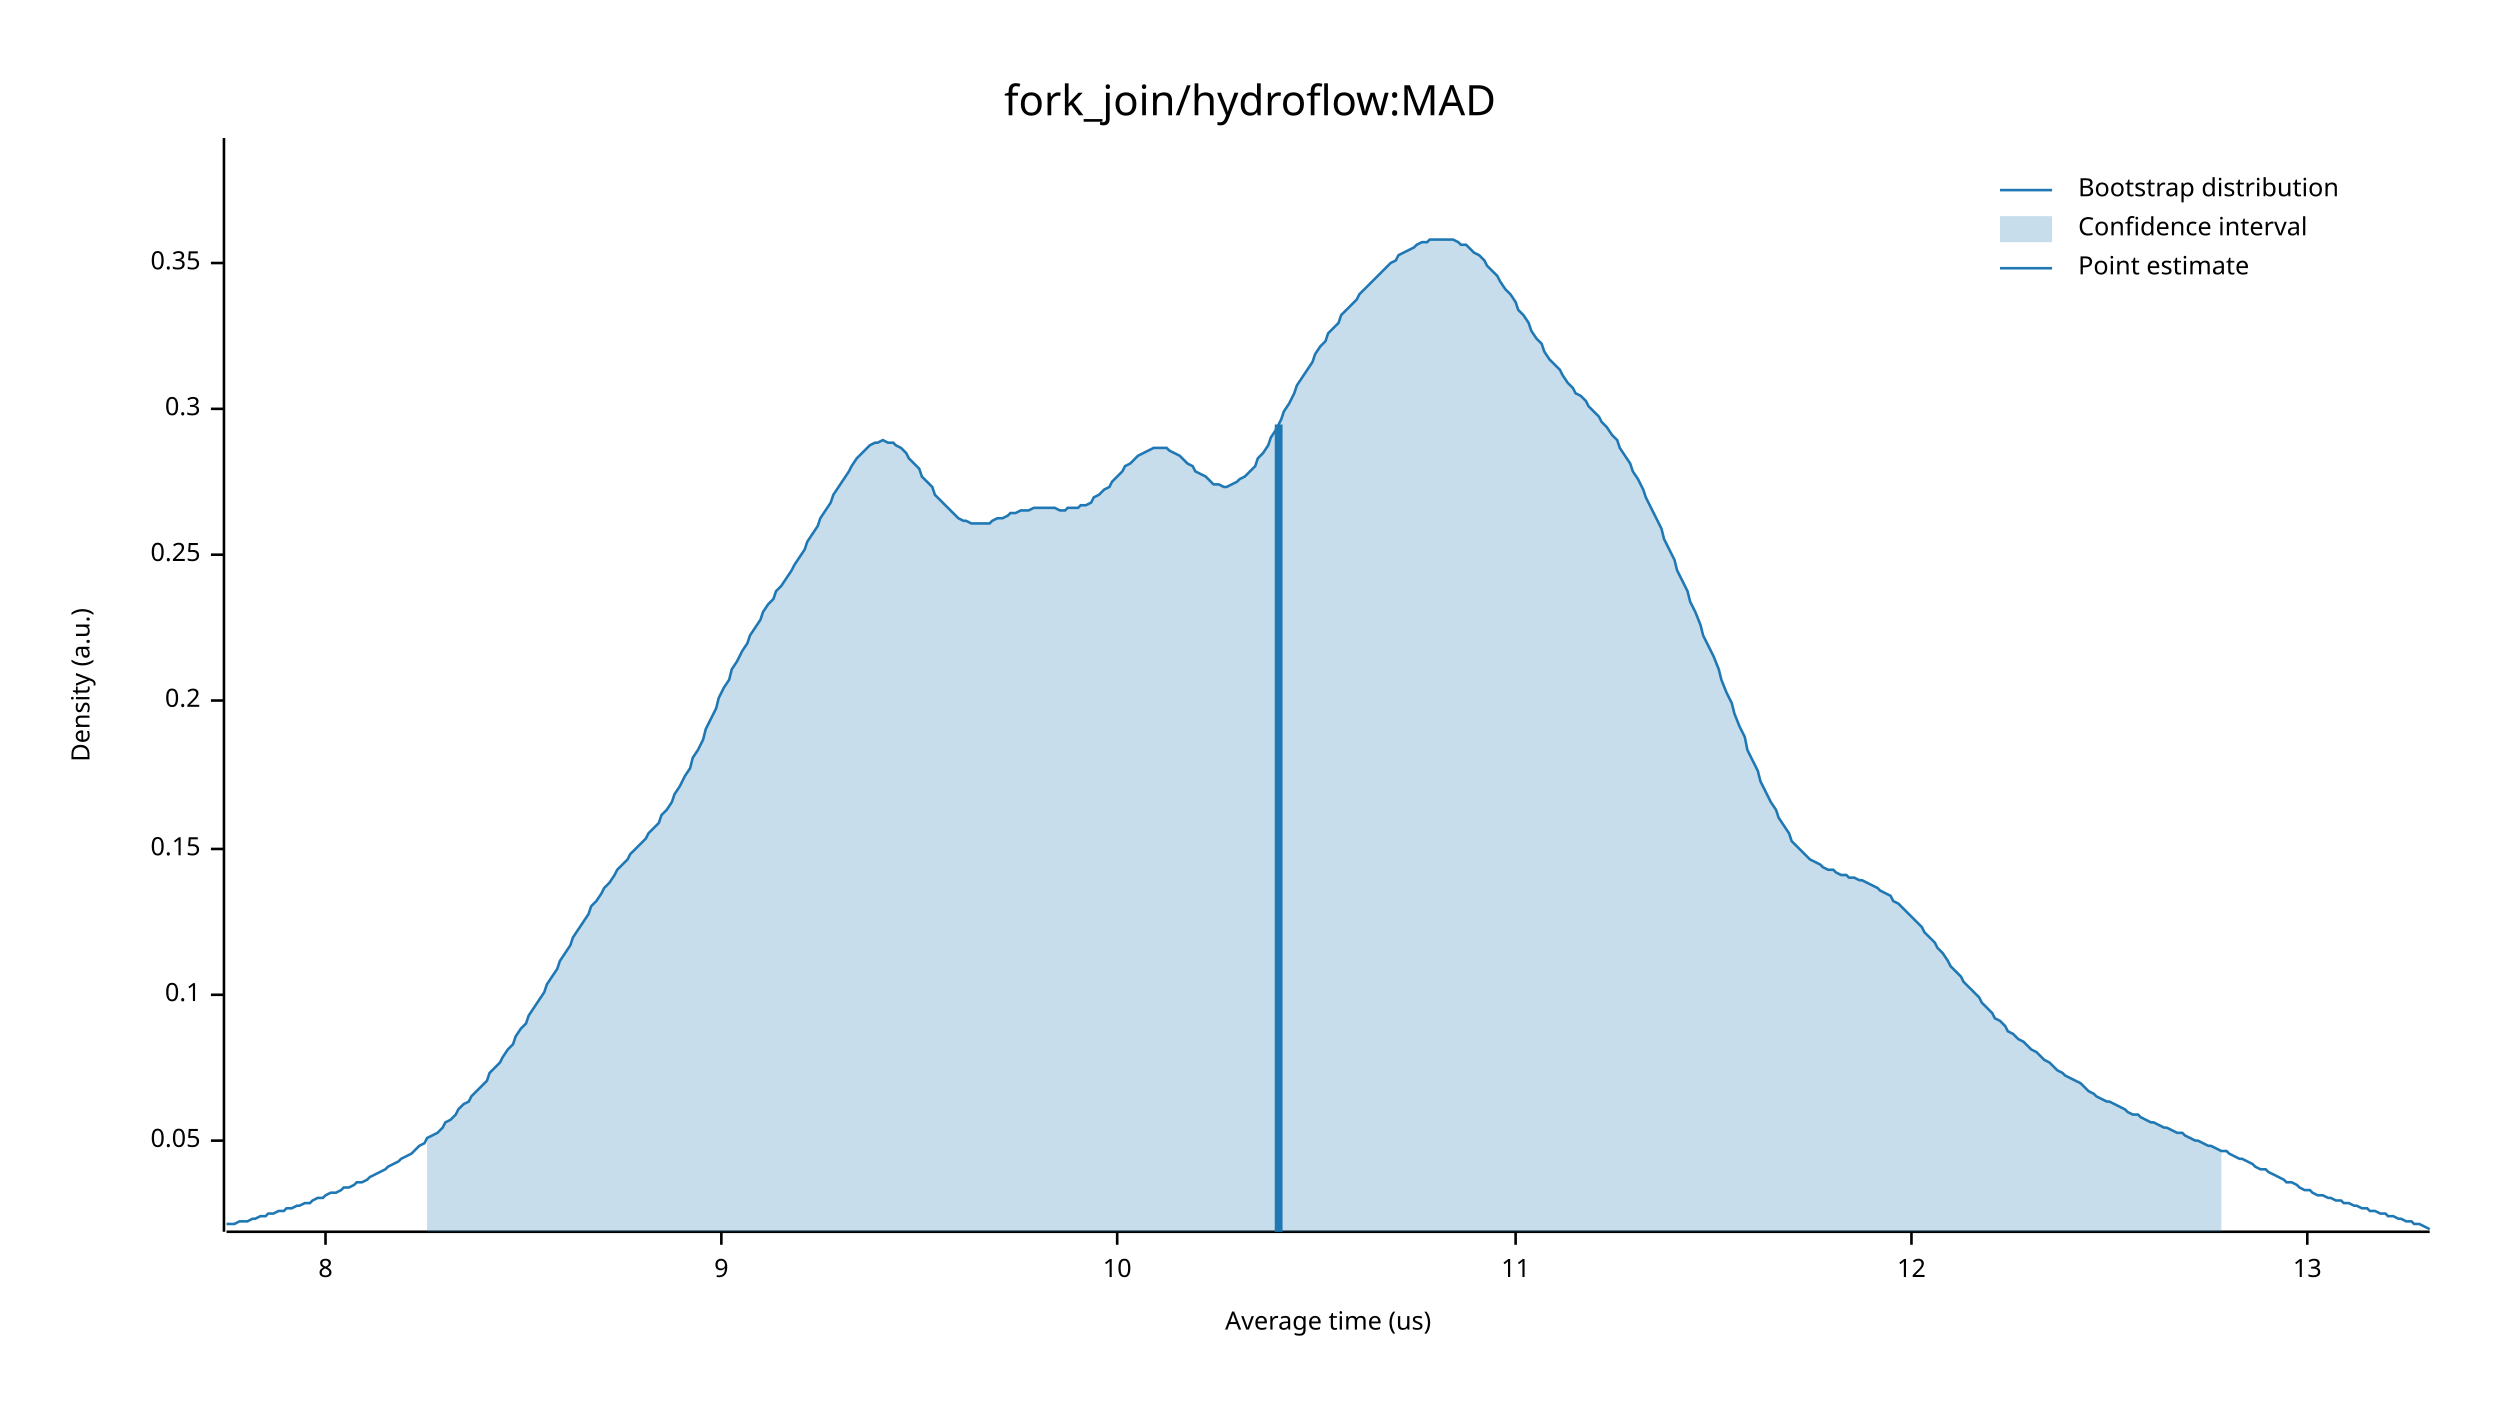
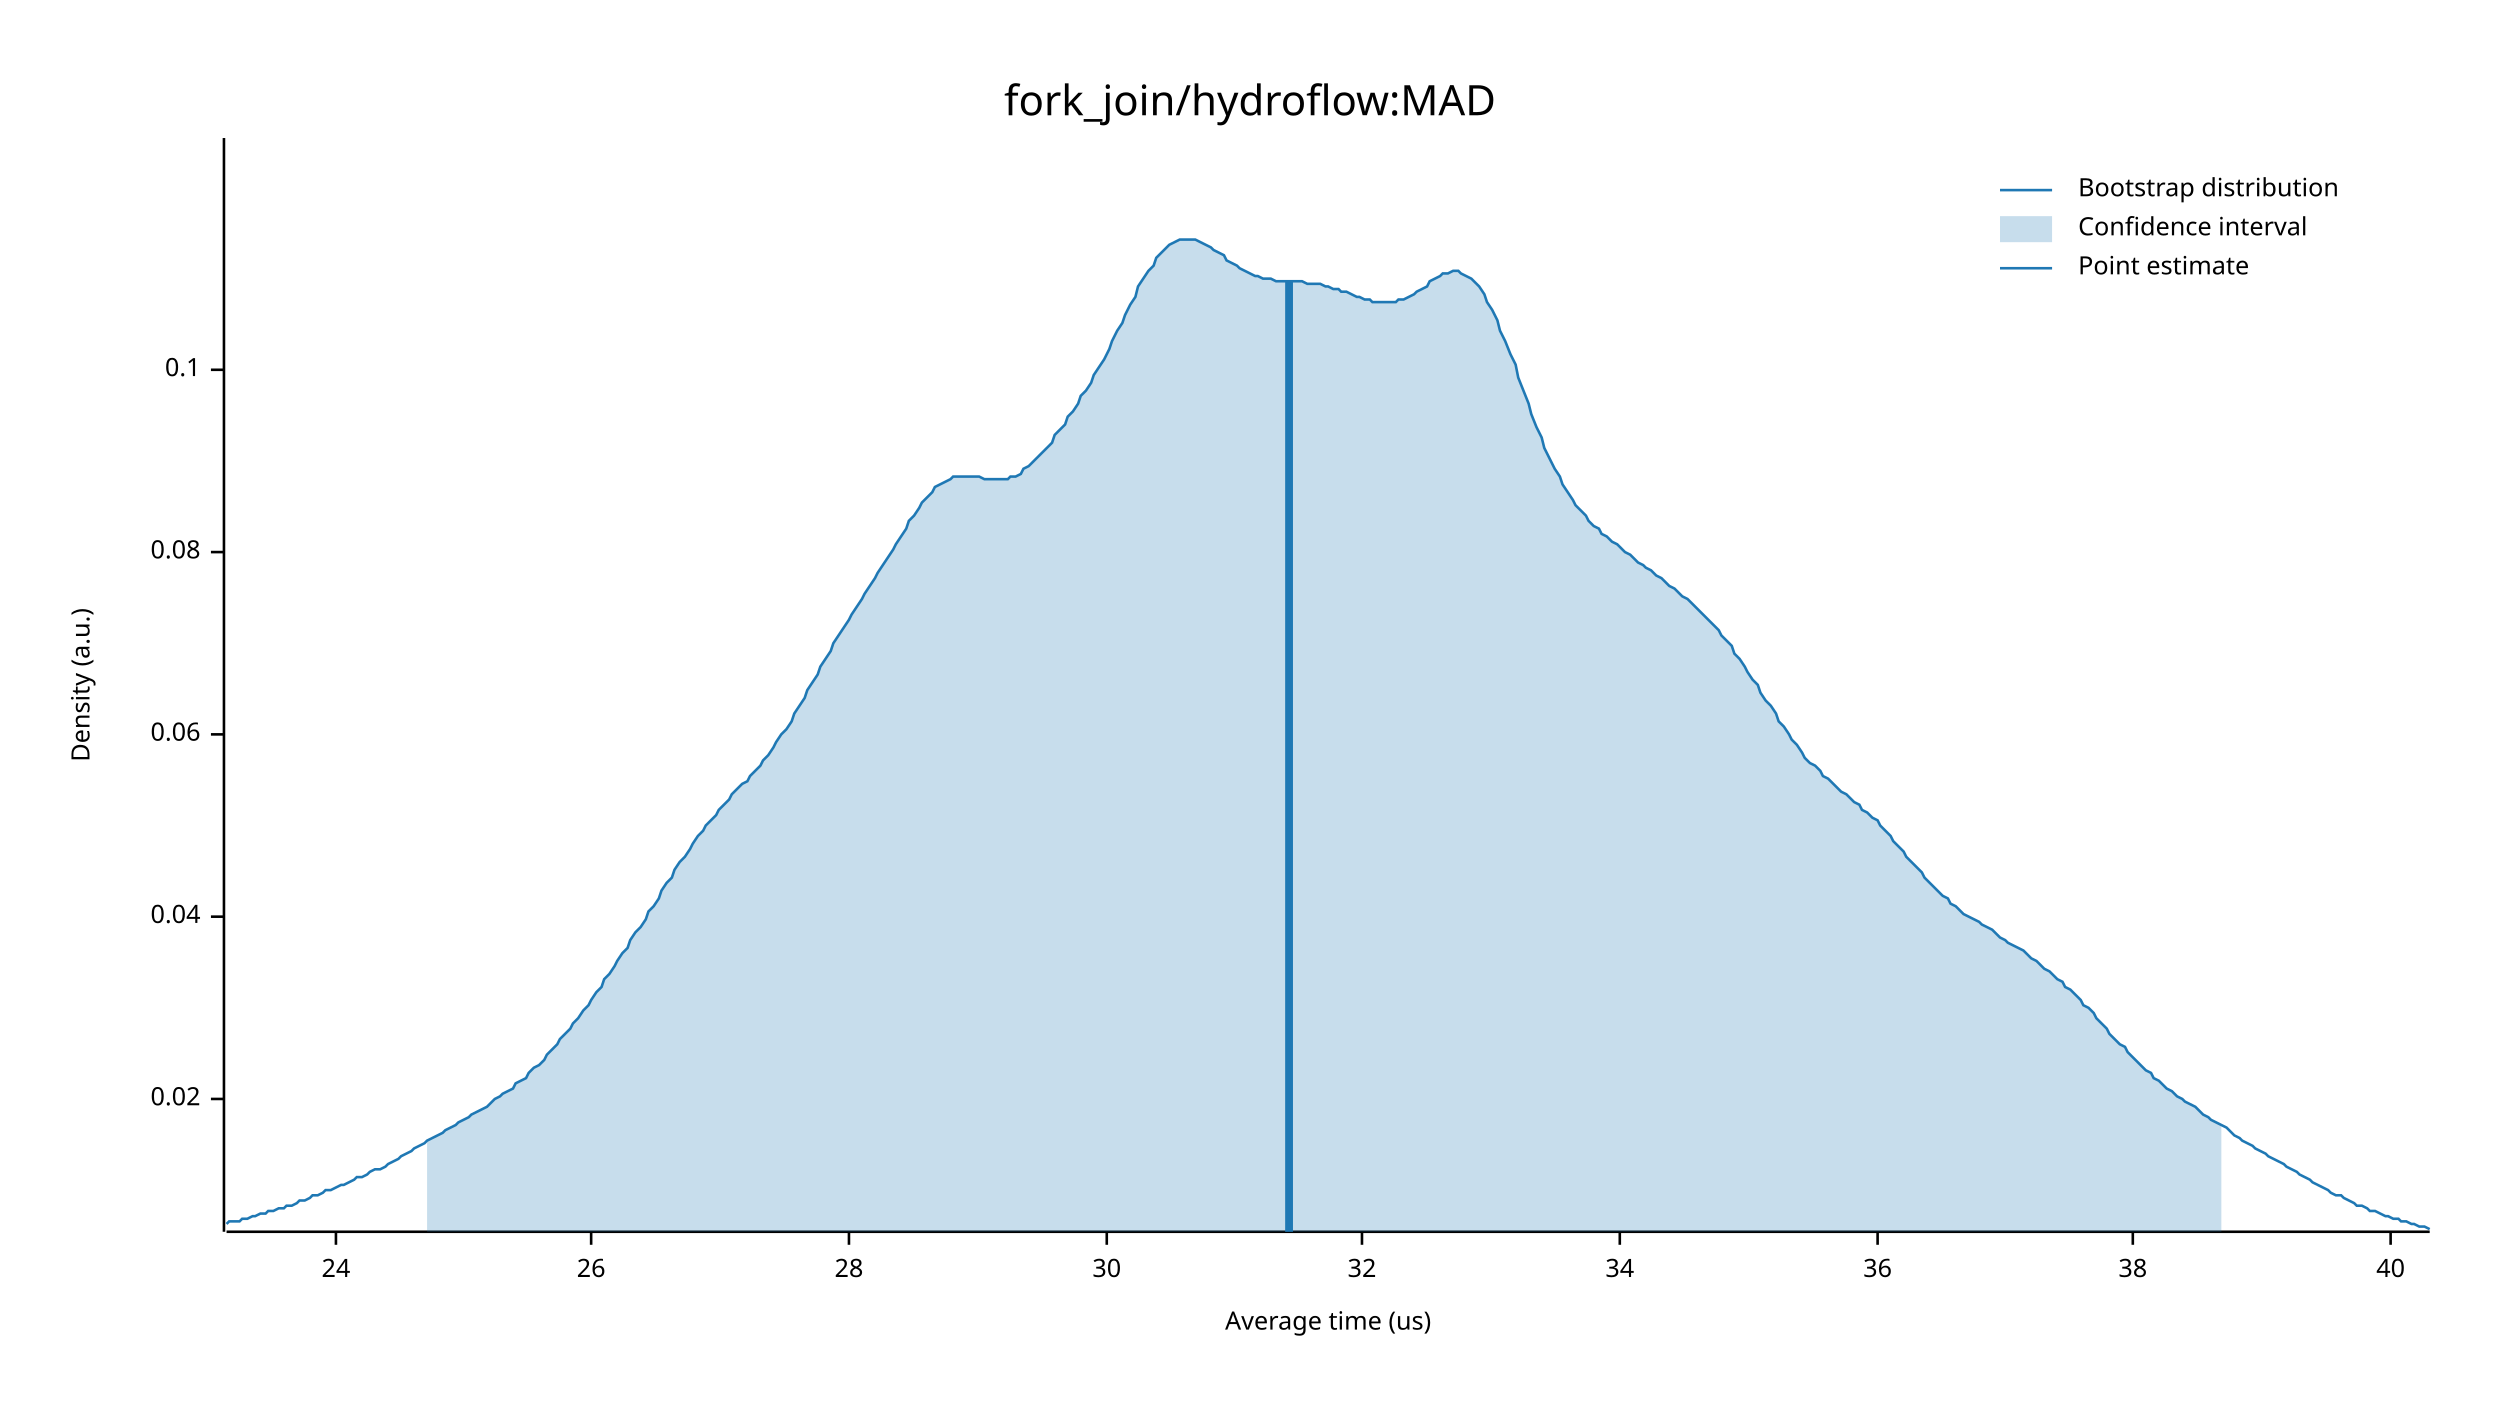
<svg xmlns="http://www.w3.org/2000/svg" width="960" height="540" viewBox="0 0 960 540">
  <text x="480" y="32" dy="0.76em" text-anchor="middle" font-family="sans-serif" font-size="16.129" opacity="1" fill="#000000">
fork_join/hydroflow:MAD
</text>
  <text x="27" y="263" dy="0.76em" text-anchor="middle" font-family="sans-serif" font-size="9.677" opacity="1" fill="#000000" transform="rotate(270, 27, 263)">
Density (a.u.)
</text>
  <text x="510" y="513" dy="-0.5ex" text-anchor="middle" font-family="sans-serif" font-size="9.677" opacity="1" fill="#000000">
Average time (us)
</text>
  <polyline fill="none" opacity="1" stroke="#000000" stroke-width="1" points="86,53 86,473 " />
-   <text x="77" y="438" dy="0.5ex" text-anchor="end" font-family="sans-serif" font-size="9.677" opacity="1" fill="#000000">
- 0.05
+   <text x="77" y="422" dy="0.5ex" text-anchor="end" font-family="sans-serif" font-size="9.677" opacity="1" fill="#000000">
+ 0.02
</text>
-   <polyline fill="none" opacity="1" stroke="#000000" stroke-width="1" points="81,438 86,438 " />
-   <text x="77" y="382" dy="0.5ex" text-anchor="end" font-family="sans-serif" font-size="9.677" opacity="1" fill="#000000">
+   <polyline fill="none" opacity="1" stroke="#000000" stroke-width="1" points="81,422 86,422 " />
+   <text x="77" y="352" dy="0.5ex" text-anchor="end" font-family="sans-serif" font-size="9.677" opacity="1" fill="#000000">
+ 0.04
+ </text>
+   <polyline fill="none" opacity="1" stroke="#000000" stroke-width="1" points="81,352 86,352 " />
+   <text x="77" y="282" dy="0.5ex" text-anchor="end" font-family="sans-serif" font-size="9.677" opacity="1" fill="#000000">
+ 0.06
+ </text>
+   <polyline fill="none" opacity="1" stroke="#000000" stroke-width="1" points="81,282 86,282 " />
+   <text x="77" y="212" dy="0.5ex" text-anchor="end" font-family="sans-serif" font-size="9.677" opacity="1" fill="#000000">
+ 0.08
+ </text>
+   <polyline fill="none" opacity="1" stroke="#000000" stroke-width="1" points="81,212 86,212 " />
+   <text x="77" y="142" dy="0.5ex" text-anchor="end" font-family="sans-serif" font-size="9.677" opacity="1" fill="#000000">
0.1
</text>
-   <polyline fill="none" opacity="1" stroke="#000000" stroke-width="1" points="81,382 86,382 " />
-   <text x="77" y="326" dy="0.5ex" text-anchor="end" font-family="sans-serif" font-size="9.677" opacity="1" fill="#000000">
- 0.15
+   <polyline fill="none" opacity="1" stroke="#000000" stroke-width="1" points="81,142 86,142 " />
+   <polyline fill="none" opacity="1" stroke="#000000" stroke-width="1" points="87,473 933,473 " />
+   <text x="129" y="483" dy="0.76em" text-anchor="middle" font-family="sans-serif" font-size="9.677" opacity="1" fill="#000000">
+ 24
</text>
-   <polyline fill="none" opacity="1" stroke="#000000" stroke-width="1" points="81,326 86,326 " />
-   <text x="77" y="269" dy="0.5ex" text-anchor="end" font-family="sans-serif" font-size="9.677" opacity="1" fill="#000000">
- 0.2
+   <polyline fill="none" opacity="1" stroke="#000000" stroke-width="1" points="129,473 129,478 " />
+   <text x="227" y="483" dy="0.76em" text-anchor="middle" font-family="sans-serif" font-size="9.677" opacity="1" fill="#000000">
+ 26
</text>
-   <polyline fill="none" opacity="1" stroke="#000000" stroke-width="1" points="81,269 86,269 " />
-   <text x="77" y="213" dy="0.5ex" text-anchor="end" font-family="sans-serif" font-size="9.677" opacity="1" fill="#000000">
- 0.25
+   <polyline fill="none" opacity="1" stroke="#000000" stroke-width="1" points="227,473 227,478 " />
+   <text x="326" y="483" dy="0.76em" text-anchor="middle" font-family="sans-serif" font-size="9.677" opacity="1" fill="#000000">
+ 28
</text>
-   <polyline fill="none" opacity="1" stroke="#000000" stroke-width="1" points="81,213 86,213 " />
-   <text x="77" y="157" dy="0.5ex" text-anchor="end" font-family="sans-serif" font-size="9.677" opacity="1" fill="#000000">
- 0.3
+   <polyline fill="none" opacity="1" stroke="#000000" stroke-width="1" points="326,473 326,478 " />
+   <text x="425" y="483" dy="0.76em" text-anchor="middle" font-family="sans-serif" font-size="9.677" opacity="1" fill="#000000">
+ 30
</text>
-   <polyline fill="none" opacity="1" stroke="#000000" stroke-width="1" points="81,157 86,157 " />
-   <text x="77" y="101" dy="0.5ex" text-anchor="end" font-family="sans-serif" font-size="9.677" opacity="1" fill="#000000">
- 0.35
+   <polyline fill="none" opacity="1" stroke="#000000" stroke-width="1" points="425,473 425,478 " />
+   <text x="523" y="483" dy="0.76em" text-anchor="middle" font-family="sans-serif" font-size="9.677" opacity="1" fill="#000000">
+ 32
</text>
-   <polyline fill="none" opacity="1" stroke="#000000" stroke-width="1" points="81,101 86,101 " />
-   <polyline fill="none" opacity="1" stroke="#000000" stroke-width="1" points="87,473 933,473 " />
-   <text x="125" y="483" dy="0.76em" text-anchor="middle" font-family="sans-serif" font-size="9.677" opacity="1" fill="#000000">
- 8
+   <polyline fill="none" opacity="1" stroke="#000000" stroke-width="1" points="523,473 523,478 " />
+   <text x="622" y="483" dy="0.76em" text-anchor="middle" font-family="sans-serif" font-size="9.677" opacity="1" fill="#000000">
+ 34
</text>
-   <polyline fill="none" opacity="1" stroke="#000000" stroke-width="1" points="125,473 125,478 " />
-   <text x="277" y="483" dy="0.76em" text-anchor="middle" font-family="sans-serif" font-size="9.677" opacity="1" fill="#000000">
- 9
+   <polyline fill="none" opacity="1" stroke="#000000" stroke-width="1" points="622,473 622,478 " />
+   <text x="721" y="483" dy="0.76em" text-anchor="middle" font-family="sans-serif" font-size="9.677" opacity="1" fill="#000000">
+ 36
</text>
-   <polyline fill="none" opacity="1" stroke="#000000" stroke-width="1" points="277,473 277,478 " />
-   <text x="429" y="483" dy="0.76em" text-anchor="middle" font-family="sans-serif" font-size="9.677" opacity="1" fill="#000000">
- 10
+   <polyline fill="none" opacity="1" stroke="#000000" stroke-width="1" points="721,473 721,478 " />
+   <text x="819" y="483" dy="0.76em" text-anchor="middle" font-family="sans-serif" font-size="9.677" opacity="1" fill="#000000">
+ 38
</text>
-   <polyline fill="none" opacity="1" stroke="#000000" stroke-width="1" points="429,473 429,478 " />
-   <text x="582" y="483" dy="0.76em" text-anchor="middle" font-family="sans-serif" font-size="9.677" opacity="1" fill="#000000">
- 11
+   <polyline fill="none" opacity="1" stroke="#000000" stroke-width="1" points="819,473 819,478 " />
+   <text x="918" y="483" dy="0.76em" text-anchor="middle" font-family="sans-serif" font-size="9.677" opacity="1" fill="#000000">
+ 40
</text>
-   <polyline fill="none" opacity="1" stroke="#000000" stroke-width="1" points="582,473 582,478 " />
-   <text x="734" y="483" dy="0.76em" text-anchor="middle" font-family="sans-serif" font-size="9.677" opacity="1" fill="#000000">
- 12
- </text>
-   <polyline fill="none" opacity="1" stroke="#000000" stroke-width="1" points="734,473 734,478 " />
-   <text x="886" y="483" dy="0.76em" text-anchor="middle" font-family="sans-serif" font-size="9.677" opacity="1" fill="#000000">
- 13
- </text>
-   <polyline fill="none" opacity="1" stroke="#000000" stroke-width="1" points="886,473 886,478 " />
-   <polyline fill="none" opacity="1" stroke="#1F78B4" stroke-width="1" points="87,470 88,470 90,470 92,469 93,469 95,469 97,468 98,468 100,467 102,467 103,466 105,466 107,465 109,465 110,464 112,464 114,463 115,463 117,462 119,462 120,461 122,460 124,460 125,459 127,458 129,458 131,457 132,456 134,456 136,455 137,454 139,454 141,453 142,452 144,451 146,450 148,449 149,448 151,447 153,446 154,445 156,444 158,443 159,442 161,440 163,439 164,437 166,436 168,435 170,433 171,431 173,430 175,428 176,426 178,424 180,423 181,421 183,419 185,417 187,415 188,412 190,410 192,408 193,406 195,403 197,401 198,398 200,395 202,393 203,390 205,387 207,384 209,381 210,378 212,375 214,372 215,369 217,366 219,363 220,360 222,357 224,354 226,351 227,348 229,346 231,343 232,341 234,339 236,336 237,334 239,332 241,330 242,328 244,326 246,324 248,322 249,320 251,318 253,316 254,313 256,311 258,308 259,305 261,302 263,298 265,295 266,291 268,288 270,284 271,280 273,276 275,272 276,268 278,264 280,261 281,257 283,254 285,250 287,247 288,244 290,241 292,238 293,235 295,232 297,230 298,227 300,225 302,222 304,219 305,217 307,214 309,211 310,208 312,205 314,202 315,199 317,196 319,193 320,190 322,187 324,184 326,181 327,179 329,176 331,174 332,173 334,171 336,170 337,170 339,169 341,170 343,170 344,171 346,172 348,174 349,176 351,178 353,180 354,183 356,185 358,187 359,190 361,192 363,194 365,196 366,197 368,199 370,200 371,200 373,201 375,201 376,201 378,201 380,201 381,200 383,199 385,199 387,198 388,197 390,197 392,196 393,196 395,196 397,195 398,195 400,195 402,195 404,195 405,195 407,196 409,196 410,195 412,195 414,195 415,194 417,194 419,193 420,191 422,190 424,188 426,187 427,185 429,183 431,181 432,179 434,178 436,176 437,175 439,174 441,173 443,172 444,172 446,172 448,172 449,173 451,174 453,175 454,176 456,178 458,179 459,181 461,182 463,183 465,185 466,186 468,186 470,187 471,187 473,186 475,185 476,184 478,183 480,181 482,179 483,176 485,174 487,171 488,168 490,165 492,161 493,158 495,155 497,151 498,148 500,145 502,142 504,139 505,136 507,133 509,131 510,128 512,126 514,124 515,121 517,119 519,117 521,115 522,113 524,111 526,109 527,108 529,106 531,104 532,103 534,101 536,100 537,98 539,97 541,96 543,95 544,94 546,93 548,93 549,92 551,92 553,92 554,92 556,92 558,92 560,93 561,94 563,94 565,96 566,97 568,98 570,100 571,102 573,104 575,106 576,108 578,111 580,113 582,116 583,119 585,121 587,124 588,127 590,130 592,132 593,135 595,138 597,140 599,142 600,144 602,147 604,149 605,151 607,152 609,154 610,156 612,158 614,160 615,162 617,164 619,167 621,169 622,172 624,175 626,178 627,181 629,184 631,188 632,191 634,195 636,199 638,203 639,207 641,211 643,215 644,219 646,223 648,227 649,231 651,235 653,240 654,244 656,248 658,252 660,257 661,261 663,266 665,270 666,274 668,279 670,283 671,288 673,292 675,296 676,300 678,304 680,308 682,311 683,314 685,317 687,320 688,323 690,325 692,327 693,328 695,330 697,331 699,332 700,333 702,334 704,334 705,335 707,336 709,336 710,337 712,337 714,338 715,338 717,339 719,340 721,341 722,342 724,343 726,344 727,346 729,347 731,349 732,350 734,352 736,354 738,356 739,358 741,360 743,362 744,364 746,366 748,369 749,371 751,373 753,375 754,377 756,379 758,381 760,383 761,385 763,387 765,389 766,391 768,392 770,394 771,396 773,397 775,399 777,400 778,401 780,403 782,404 783,405 785,407 787,408 788,409 790,411 792,412 793,413 795,414 797,415 799,416 800,417 802,419 804,420 805,421 807,422 809,423 810,423 812,424 814,425 816,426 817,427 819,428 821,428 822,429 824,430 826,431 827,431 829,432 831,433 832,433 834,434 836,435 838,435 839,436 841,437 843,438 844,438 846,439 848,440 849,440 851,441 853,442 855,442 856,443 858,444 860,445 861,445 863,446 865,447 866,448 868,449 870,449 871,450 873,451 875,452 877,453 878,454 880,454 882,455 883,456 885,457 887,457 888,458 890,459 892,459 894,460 895,460 897,461 899,461 900,462 902,462 904,463 905,463 907,464 909,464 910,465 912,465 914,466 916,466 917,467 919,467 921,468 922,468 924,469 926,469 927,470 929,470 931,471 933,472 " />
-   <polygon opacity="0.25" fill="#1F78B4" points="164,437 166,436 168,435 170,433 171,431 173,430 175,428 176,426 178,424 180,423 181,421 183,419 185,417 187,415 188,412 190,410 192,408 193,406 195,403 197,401 198,398 200,395 202,393 203,390 205,387 207,384 209,381 210,378 212,375 214,372 215,369 217,366 219,363 220,360 222,357 224,354 226,351 227,348 229,346 231,343 232,341 234,339 236,336 237,334 239,332 241,330 242,328 244,326 246,324 248,322 249,320 251,318 253,316 254,313 256,311 258,308 259,305 261,302 263,298 265,295 266,291 268,288 270,284 271,280 273,276 275,272 276,268 278,264 280,261 281,257 283,254 285,250 287,247 288,244 290,241 292,238 293,235 295,232 297,230 298,227 300,225 302,222 304,219 305,217 307,214 309,211 310,208 312,205 314,202 315,199 317,196 319,193 320,190 322,187 324,184 326,181 327,179 329,176 331,174 332,173 334,171 336,170 337,170 339,169 341,170 343,170 344,171 346,172 348,174 349,176 351,178 353,180 354,183 356,185 358,187 359,190 361,192 363,194 365,196 366,197 368,199 370,200 371,200 373,201 375,201 376,201 378,201 380,201 381,200 383,199 385,199 387,198 388,197 390,197 392,196 393,196 395,196 397,195 398,195 400,195 402,195 404,195 405,195 407,196 409,196 410,195 412,195 414,195 415,194 417,194 419,193 420,191 422,190 424,188 426,187 427,185 429,183 431,181 432,179 434,178 436,176 437,175 439,174 441,173 443,172 444,172 446,172 448,172 449,173 451,174 453,175 454,176 456,178 458,179 459,181 461,182 463,183 465,185 466,186 468,186 470,187 471,187 473,186 475,185 476,184 478,183 480,181 482,179 483,176 485,174 487,171 488,168 490,165 492,161 493,158 495,155 497,151 498,148 500,145 502,142 504,139 505,136 507,133 509,131 510,128 512,126 514,124 515,121 517,119 519,117 521,115 522,113 524,111 526,109 527,108 529,106 531,104 532,103 534,101 536,100 537,98 539,97 541,96 543,95 544,94 546,93 548,93 549,92 551,92 553,92 554,92 556,92 558,92 560,93 561,94 563,94 565,96 566,97 568,98 570,100 571,102 573,104 575,106 576,108 578,111 580,113 582,116 583,119 585,121 587,124 588,127 590,130 592,132 593,135 595,138 597,140 599,142 600,144 602,147 604,149 605,151 607,152 609,154 610,156 612,158 614,160 615,162 617,164 619,167 621,169 622,172 624,175 626,178 627,181 629,184 631,188 632,191 634,195 636,199 638,203 639,207 641,211 643,215 644,219 646,223 648,227 649,231 651,235 653,240 654,244 656,248 658,252 660,257 661,261 663,266 665,270 666,274 668,279 670,283 671,288 673,292 675,296 676,300 678,304 680,308 682,311 683,314 685,317 687,320 688,323 690,325 692,327 693,328 695,330 697,331 699,332 700,333 702,334 704,334 705,335 707,336 709,336 710,337 712,337 714,338 715,338 717,339 719,340 721,341 722,342 724,343 726,344 727,346 729,347 731,349 732,350 734,352 736,354 738,356 739,358 741,360 743,362 744,364 746,366 748,369 749,371 751,373 753,375 754,377 756,379 758,381 760,383 761,385 763,387 765,389 766,391 768,392 770,394 771,396 773,397 775,399 777,400 778,401 780,403 782,404 783,405 785,407 787,408 788,409 790,411 792,412 793,413 795,414 797,415 799,416 800,417 802,419 804,420 805,421 807,422 809,423 810,423 812,424 814,425 816,426 817,427 819,428 821,428 822,429 824,430 826,431 827,431 829,432 831,433 832,433 834,434 836,435 838,435 839,436 841,437 843,438 844,438 846,439 848,440 849,440 851,441 853,442 853,473 164,473 " />
-   <polyline fill="none" opacity="1" stroke="#1F78B4" stroke-width="3" points="491,473 491,163 " />
+   <polyline fill="none" opacity="1" stroke="#000000" stroke-width="1" points="918,473 918,478 " />
+   <polyline fill="none" opacity="1" stroke="#1F78B4" stroke-width="1" points="87,470 88,469 90,469 92,469 93,468 95,468 97,467 98,467 100,466 102,466 103,465 105,465 107,464 109,464 110,463 112,463 114,462 115,461 117,461 119,460 120,459 122,459 124,458 125,457 127,457 129,456 131,455 132,455 134,454 136,453 137,452 139,452 141,451 142,450 144,449 146,449 148,448 149,447 151,446 153,445 154,444 156,443 158,442 159,441 161,440 163,439 164,438 166,437 168,436 170,435 171,434 173,433 175,432 176,431 178,430 180,429 181,428 183,427 185,426 187,425 188,424 190,422 192,421 193,420 195,419 197,418 198,416 200,415 202,414 203,412 205,410 207,409 209,407 210,405 212,403 214,401 215,399 217,397 219,395 220,393 222,391 224,388 226,386 227,384 229,381 231,379 232,376 234,374 236,371 237,369 239,366 241,364 242,361 244,358 246,356 248,353 249,350 251,348 253,345 254,342 256,339 258,337 259,334 261,331 263,329 265,326 266,324 268,321 270,319 271,317 273,315 275,313 276,311 278,309 280,307 281,305 283,303 285,301 287,300 288,298 290,296 292,294 293,292 295,290 297,287 298,285 300,282 302,280 304,277 305,274 307,271 309,268 310,265 312,262 314,259 315,256 317,253 319,250 320,247 322,244 324,241 326,238 327,236 329,233 331,230 332,228 334,225 336,222 337,220 339,217 341,214 343,211 344,209 346,206 348,203 349,200 351,198 353,195 354,193 356,191 358,189 359,187 361,186 363,185 365,184 366,183 368,183 370,183 371,183 373,183 375,183 376,183 378,184 380,184 381,184 383,184 385,184 387,184 388,183 390,183 392,182 393,180 395,179 397,177 398,176 400,174 402,172 404,170 405,167 407,165 409,163 410,160 412,158 414,155 415,152 417,150 419,147 420,144 422,141 424,138 426,134 427,131 429,127 431,124 432,121 434,117 436,114 437,110 439,107 441,104 443,102 444,99 446,97 448,95 449,94 451,93 453,92 454,92 456,92 458,92 459,92 461,93 463,94 465,95 466,96 468,97 470,98 471,100 473,101 475,102 476,103 478,104 480,105 482,106 483,106 485,107 487,107 488,107 490,108 492,108 493,108 495,108 497,108 498,108 500,108 502,109 504,109 505,109 507,109 509,110 510,110 512,111 514,111 515,112 517,112 519,113 521,114 522,114 524,115 526,115 527,116 529,116 531,116 532,116 534,116 536,116 537,115 539,115 541,114 543,113 544,112 546,111 548,110 549,108 551,107 553,106 554,105 556,105 558,104 560,104 561,105 563,106 565,107 566,108 568,110 570,113 571,116 573,119 575,123 576,127 578,131 580,136 582,140 583,145 585,150 587,155 588,159 590,164 592,168 593,172 595,176 597,180 599,183 600,186 602,189 604,192 605,194 607,196 609,198 610,200 612,202 614,203 615,205 617,206 619,208 621,209 622,210 624,212 626,213 627,214 629,216 631,217 632,218 634,219 636,221 638,222 639,223 641,225 643,226 644,227 646,229 648,230 649,231 651,233 653,235 654,236 656,238 658,240 660,242 661,244 663,246 665,248 666,251 668,253 670,256 671,258 673,261 675,263 676,266 678,269 680,271 682,274 683,277 685,279 687,282 688,284 690,286 692,289 693,291 695,293 697,294 699,296 700,298 702,299 704,301 705,302 707,304 709,305 710,306 712,308 714,309 715,311 717,312 719,314 721,315 722,317 724,319 726,321 727,323 729,325 731,327 732,329 734,331 736,333 738,335 739,337 741,339 743,341 744,342 746,344 748,345 749,347 751,348 753,350 754,351 756,352 758,353 760,354 761,355 763,356 765,357 766,358 768,360 770,361 771,362 773,363 775,364 777,365 778,366 780,368 782,369 783,370 785,372 787,373 788,374 790,376 792,377 793,379 795,380 797,382 799,384 800,386 802,387 804,389 805,391 807,393 809,395 810,397 812,399 814,401 816,402 817,404 819,406 821,408 822,409 824,411 826,412 827,414 829,415 831,417 832,418 834,419 836,421 838,422 839,423 841,424 843,425 844,426 846,428 848,429 849,430 851,431 853,432 855,433 856,434 858,436 860,437 861,438 863,439 865,440 866,441 868,442 870,443 871,444 873,445 875,446 877,447 878,448 880,449 882,450 883,451 885,452 887,453 888,454 890,455 892,456 894,457 895,458 897,459 899,459 900,460 902,461 904,462 905,463 907,463 909,464 910,465 912,465 914,466 916,467 917,467 919,468 921,468 922,469 924,469 926,470 927,470 929,471 931,471 933,472 " />
+   <polygon opacity="0.25" fill="#1F78B4" points="164,438 166,437 168,436 170,435 171,434 173,433 175,432 176,431 178,430 180,429 181,428 183,427 185,426 187,425 188,424 190,422 192,421 193,420 195,419 197,418 198,416 200,415 202,414 203,412 205,410 207,409 209,407 210,405 212,403 214,401 215,399 217,397 219,395 220,393 222,391 224,388 226,386 227,384 229,381 231,379 232,376 234,374 236,371 237,369 239,366 241,364 242,361 244,358 246,356 248,353 249,350 251,348 253,345 254,342 256,339 258,337 259,334 261,331 263,329 265,326 266,324 268,321 270,319 271,317 273,315 275,313 276,311 278,309 280,307 281,305 283,303 285,301 287,300 288,298 290,296 292,294 293,292 295,290 297,287 298,285 300,282 302,280 304,277 305,274 307,271 309,268 310,265 312,262 314,259 315,256 317,253 319,250 320,247 322,244 324,241 326,238 327,236 329,233 331,230 332,228 334,225 336,222 337,220 339,217 341,214 343,211 344,209 346,206 348,203 349,200 351,198 353,195 354,193 356,191 358,189 359,187 361,186 363,185 365,184 366,183 368,183 370,183 371,183 373,183 375,183 376,183 378,184 380,184 381,184 383,184 385,184 387,184 388,183 390,183 392,182 393,180 395,179 397,177 398,176 400,174 402,172 404,170 405,167 407,165 409,163 410,160 412,158 414,155 415,152 417,150 419,147 420,144 422,141 424,138 426,134 427,131 429,127 431,124 432,121 434,117 436,114 437,110 439,107 441,104 443,102 444,99 446,97 448,95 449,94 451,93 453,92 454,92 456,92 458,92 459,92 461,93 463,94 465,95 466,96 468,97 470,98 471,100 473,101 475,102 476,103 478,104 480,105 482,106 483,106 485,107 487,107 488,107 490,108 492,108 493,108 495,108 497,108 498,108 500,108 502,109 504,109 505,109 507,109 509,110 510,110 512,111 514,111 515,112 517,112 519,113 521,114 522,114 524,115 526,115 527,116 529,116 531,116 532,116 534,116 536,116 537,115 539,115 541,114 543,113 544,112 546,111 548,110 549,108 551,107 553,106 554,105 556,105 558,104 560,104 561,105 563,106 565,107 566,108 568,110 570,113 571,116 573,119 575,123 576,127 578,131 580,136 582,140 583,145 585,150 587,155 588,159 590,164 592,168 593,172 595,176 597,180 599,183 600,186 602,189 604,192 605,194 607,196 609,198 610,200 612,202 614,203 615,205 617,206 619,208 621,209 622,210 624,212 626,213 627,214 629,216 631,217 632,218 634,219 636,221 638,222 639,223 641,225 643,226 644,227 646,229 648,230 649,231 651,233 653,235 654,236 656,238 658,240 660,242 661,244 663,246 665,248 666,251 668,253 670,256 671,258 673,261 675,263 676,266 678,269 680,271 682,274 683,277 685,279 687,282 688,284 690,286 692,289 693,291 695,293 697,294 699,296 700,298 702,299 704,301 705,302 707,304 709,305 710,306 712,308 714,309 715,311 717,312 719,314 721,315 722,317 724,319 726,321 727,323 729,325 731,327 732,329 734,331 736,333 738,335 739,337 741,339 743,341 744,342 746,344 748,345 749,347 751,348 753,350 754,351 756,352 758,353 760,354 761,355 763,356 765,357 766,358 768,360 770,361 771,362 773,363 775,364 777,365 778,366 780,368 782,369 783,370 785,372 787,373 788,374 790,376 792,377 793,379 795,380 797,382 799,384 800,386 802,387 804,389 805,391 807,393 809,395 810,397 812,399 814,401 816,402 817,404 819,406 821,408 822,409 824,411 826,412 827,414 829,415 831,417 832,418 834,419 836,421 838,422 839,423 841,424 843,425 844,426 846,428 848,429 849,430 851,431 853,432 853,473 164,473 " />
+   <polyline fill="none" opacity="1" stroke="#1F78B4" stroke-width="3" points="495,473 495,108 " />
  <text x="798" y="68" dy="0.76em" text-anchor="start" font-family="sans-serif" font-size="9.677" opacity="1" fill="#000000">
Bootstrap distribution
</text>
  <text x="798" y="83" dy="0.76em" text-anchor="start" font-family="sans-serif" font-size="9.677" opacity="1" fill="#000000">
Confidence interval
</text>
  <text x="798" y="98" dy="0.76em" text-anchor="start" font-family="sans-serif" font-size="9.677" opacity="1" fill="#000000">
Point estimate
</text>
  <polyline fill="none" opacity="1" stroke="#1F78B4" stroke-width="1" points="768,73 788,73 " />
  <rect x="768" y="83" width="20" height="10" opacity="0.25" fill="#1F78B4" stroke="none" />
  <polyline fill="none" opacity="1" stroke="#1F78B4" stroke-width="1" points="768,103 788,103 " />
</svg>
